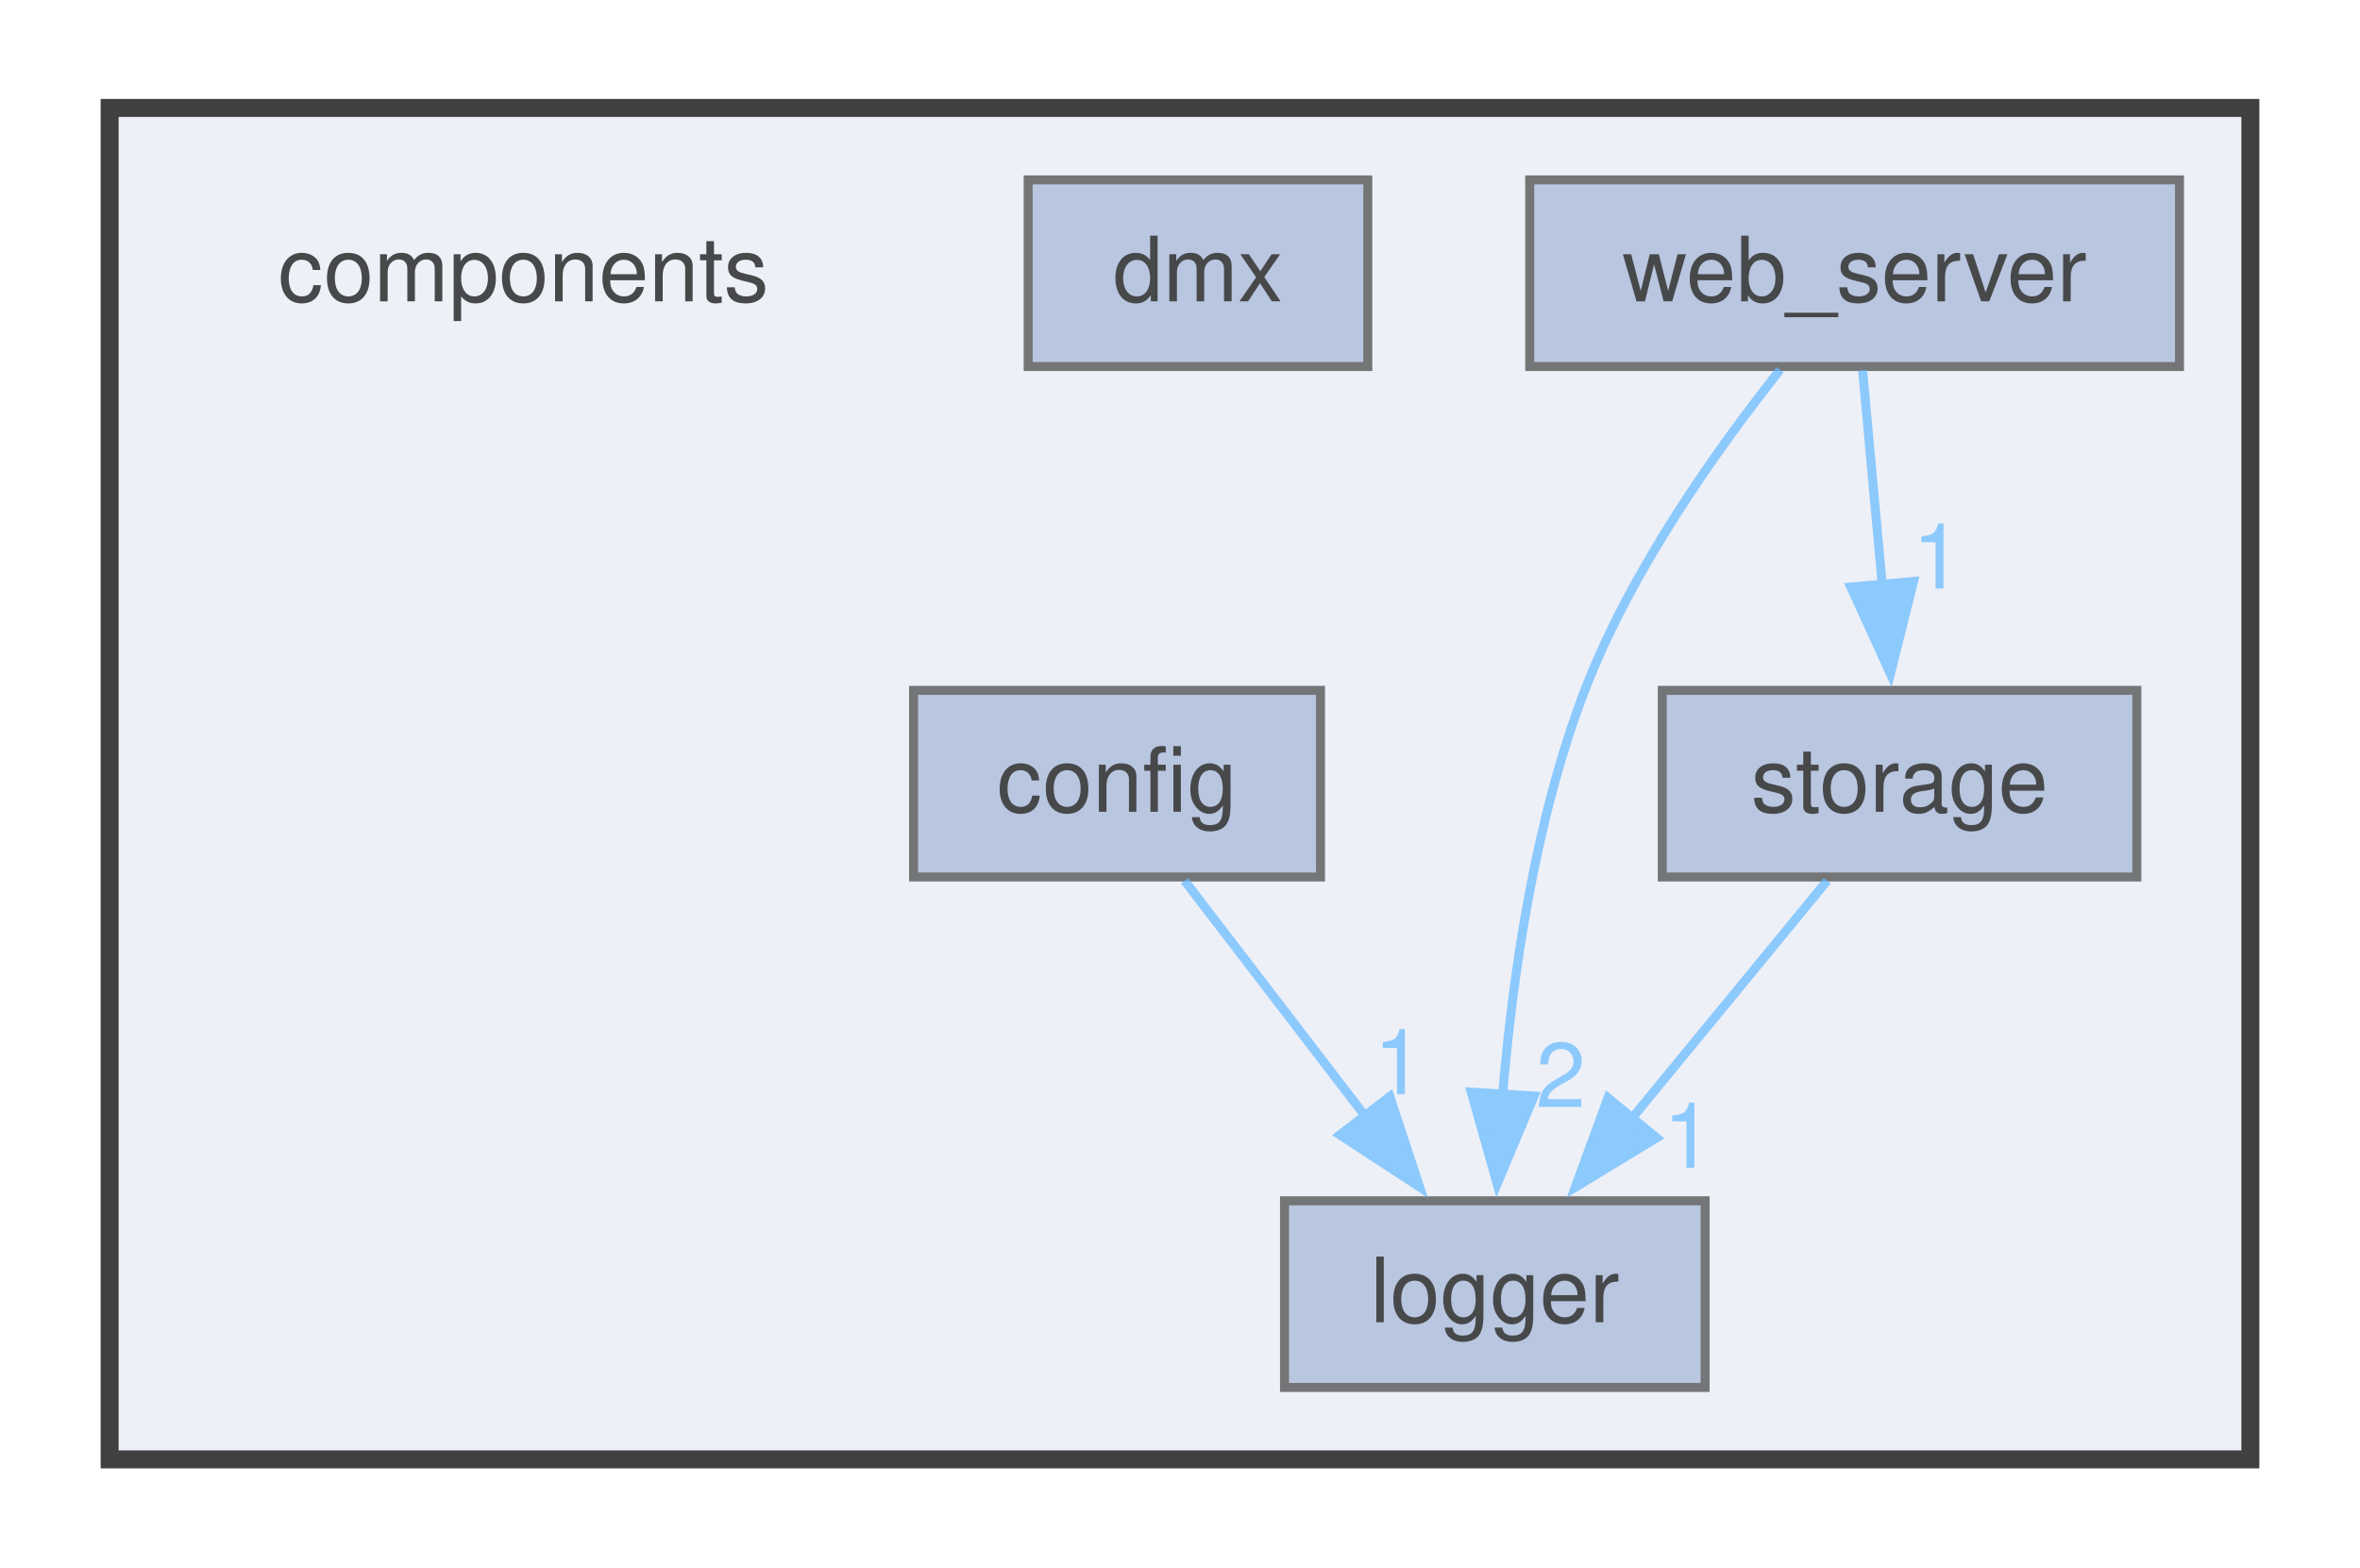
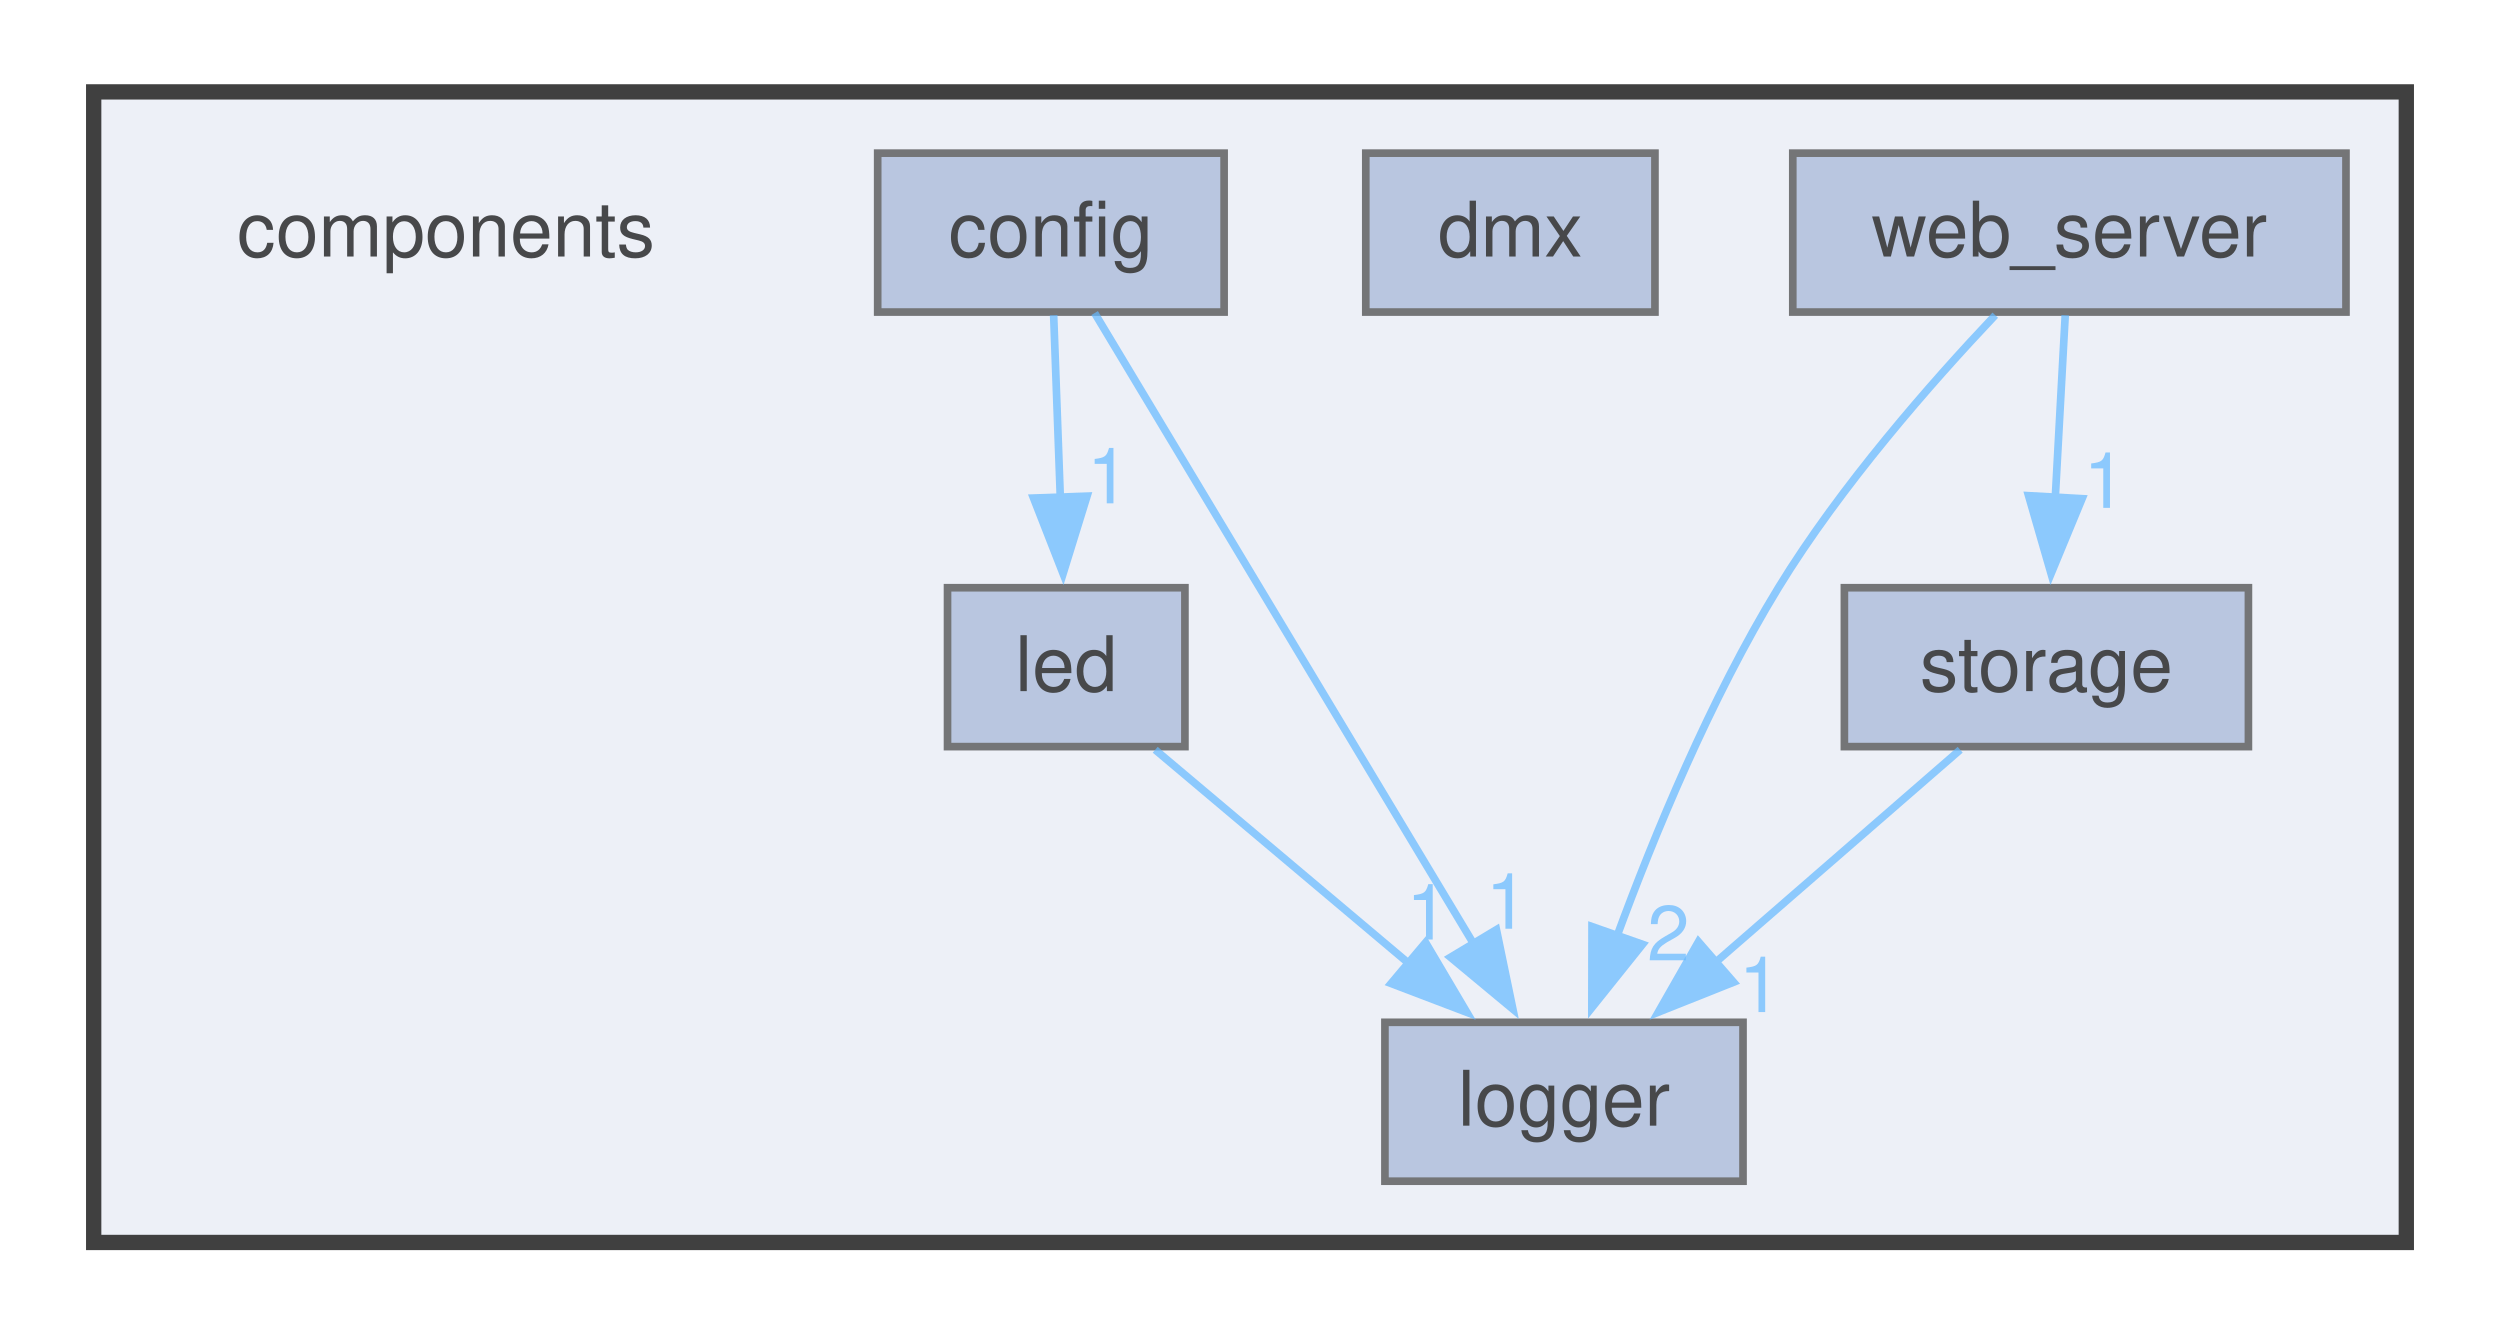
- <svg xmlns="http://www.w3.org/2000/svg" xmlns:xlink="http://www.w3.org/1999/xlink" width="262pt" height="174pt" viewBox="0.00 0.00 262.00 174.25">
+ <svg xmlns="http://www.w3.org/2000/svg" xmlns:xlink="http://www.w3.org/1999/xlink" width="326pt" height="174pt" viewBox="0.00 0.00 326.00 174.25">
  <svg id="main" version="1.1" xml:space="preserve">
    <style type="text/css">
.node, .edge {opacity: 0.7;}
.node.selected, .edge.selected {opacity: 1;}
.edge:hover path { stroke: red; }
.edge:hover polygon { stroke: red; fill: red; }
</style>
    <svg id="graph" class="graph">
      <g id="graph0" class="graph" transform="scale(1 1) rotate(0) translate(4 170.25)">
        <g id="clust1" class="cluster">
          <g id="a_clust1">
            <a xlink:href="dir_409f97388efe006bc3438b95e9edef48.html" target="_top">
-               <polygon fill="#edf0f7" stroke="#404040" stroke-width="2" points="8,-8 8,-158.25 246,-158.25 246,-8 8,-8" />
+               <polygon fill="#edf0f7" stroke="#404040" stroke-width="2" points="8,-8 8,-158.25 310,-158.25 310,-8 8,-8" />
            </a>
          </g>
        </g>
        <g id="node1" class="node">
          <text text-anchor="middle" x="54" y="-136.75" font-family="Helvetica,sans-Serif" font-size="10.00">components</text>
        </g>
        <g id="node2" class="node">
          <g id="a_node2">
            <a xlink:href="dir_e073664c73731a1262262b3fccda7226.html" target="_top" xlink:title="config">
-               <polygon fill="#a2b4d6" stroke="#404040" points="142.62,-93.5 97.38,-93.5 97.38,-72.75 142.62,-72.75 142.62,-93.5" />
-               <text text-anchor="middle" x="120" y="-80" font-family="Helvetica,sans-Serif" font-size="10.00">config</text>
+               <polygon fill="#a2b4d6" stroke="#404040" points="155.62,-150.25 110.38,-150.25 110.38,-129.5 155.62,-129.5 155.62,-150.25" />
+               <text text-anchor="middle" x="133" y="-136.75" font-family="Helvetica,sans-Serif" font-size="10.00">config</text>
            </a>
          </g>
        </g>
        <g id="node4" class="node">
          <g id="a_node4">
-             <a xlink:href="dir_902f11f9cffea26fcf374030c654fe09.html" target="_top" xlink:title="logger">
-               <polygon fill="#a2b4d6" stroke="#404040" points="185.38,-36.75 138.62,-36.75 138.62,-16 185.38,-16 185.38,-36.75" />
-               <text text-anchor="middle" x="162" y="-23.25" font-family="Helvetica,sans-Serif" font-size="10.00">logger</text>
+             <a xlink:href="dir_7ac0bfc132cac1a5157e99849929797e.html" target="_top" xlink:title="led">
+               <polygon fill="#a2b4d6" stroke="#404040" points="150.5,-93.5 119.5,-93.5 119.5,-72.75 150.5,-72.75 150.5,-93.5" />
+               <text text-anchor="middle" x="135" y="-80" font-family="Helvetica,sans-Serif" font-size="10.00">led</text>
            </a>
          </g>
        </g>
        <g id="edge1" class="edge">
          <g id="a_edge1">
-             <a xlink:href="dir_000001_000008.html" target="_top">
-               <path fill="none" stroke="#63b8ff" d="M127.51,-72.34C133.12,-65.02 140.97,-54.79 147.76,-45.94" />
-               <polygon fill="#63b8ff" stroke="#63b8ff" points="150.33,-48.34 153.64,-38.28 144.77,-44.08 150.33,-48.34" />
+             <a xlink:href="dir_000001_000009.html" target="_top">
+               <path fill="none" stroke="#63b8ff" d="M133.36,-129.09C133.6,-122.47 133.93,-113.47 134.23,-105.27" />
+               <polygon fill="#63b8ff" stroke="#63b8ff" points="137.72,-105.46 134.59,-95.34 130.73,-105.21 137.72,-105.46" />
            </a>
          </g>
          <g id="a_edge1-headlabel">
-             <a xlink:href="dir_000001_000008.html" target="_top" xlink:title="1">
-               <text text-anchor="middle" x="151.31" y="-48.6" font-family="Helvetica,sans-Serif" font-size="10.00" fill="#63b8ff">1</text>
+             <a xlink:href="dir_000001_000009.html" target="_top" xlink:title="1">
+               <text text-anchor="middle" x="140.48" y="-104.52" font-family="Helvetica,sans-Serif" font-size="10.00" fill="#63b8ff">1</text>
+             </a>
+           </g>
+         </g>
+         <g id="node5" class="node">
+           <g id="a_node5">
+             <a xlink:href="dir_902f11f9cffea26fcf374030c654fe09.html" target="_top" xlink:title="logger">
+               <polygon fill="#a2b4d6" stroke="#404040" points="223.38,-36.75 176.62,-36.75 176.62,-16 223.38,-16 223.38,-36.75" />
+               <text text-anchor="middle" x="200" y="-23.25" font-family="Helvetica,sans-Serif" font-size="10.00">logger</text>
+             </a>
+           </g>
+         </g>
+         <g id="edge2" class="edge">
+           <g id="a_edge2">
+             <a xlink:href="dir_000001_000010.html" target="_top">
+               <path fill="none" stroke="#63b8ff" d="M138.71,-129.37C149.63,-111.19 173.68,-71.17 188.19,-47.02" />
+               <polygon fill="#63b8ff" stroke="#63b8ff" points="191.18,-48.85 193.33,-38.47 185.18,-45.24 191.18,-48.85" />
+             </a>
+           </g>
+           <g id="a_edge2-headlabel">
+             <a xlink:href="dir_000001_000010.html" target="_top" xlink:title="1">
+               <text text-anchor="middle" x="192.54" y="-48.97" font-family="Helvetica,sans-Serif" font-size="10.00" fill="#63b8ff">1</text>
            </a>
          </g>
        </g>
        <g id="node3" class="node">
          <g id="a_node3">
            <a xlink:href="dir_321fb8c14b17a96f609d1a5c12c9aa2d.html" target="_top" xlink:title="dmx">
-               <polygon fill="#a2b4d6" stroke="#404040" points="147.88,-150.25 110.12,-150.25 110.12,-129.5 147.88,-129.5 147.88,-150.25" />
-               <text text-anchor="middle" x="129" y="-136.75" font-family="Helvetica,sans-Serif" font-size="10.00">dmx</text>
+               <polygon fill="#a2b4d6" stroke="#404040" points="211.88,-150.25 174.12,-150.25 174.12,-129.5 211.88,-129.5 211.88,-150.25" />
+               <text text-anchor="middle" x="193" y="-136.75" font-family="Helvetica,sans-Serif" font-size="10.00">dmx</text>
            </a>
          </g>
        </g>
-         <g id="node5" class="node">
-           <g id="a_node5">
-             <a xlink:href="dir_fb9708495fdec0253f03e873de4e2ba2.html" target="_top" xlink:title="storage">
-               <polygon fill="#a2b4d6" stroke="#404040" points="233.38,-93.5 180.62,-93.5 180.62,-72.75 233.38,-72.75 233.38,-93.5" />
-               <text text-anchor="middle" x="207" y="-80" font-family="Helvetica,sans-Serif" font-size="10.00">storage</text>
+         <g id="edge3" class="edge">
+           <g id="a_edge3">
+             <a xlink:href="dir_000009_000010.html" target="_top">
+               <path fill="none" stroke="#63b8ff" d="M146.62,-72.34C155.86,-64.55 169.01,-53.47 179.95,-44.26" />
+               <polygon fill="#63b8ff" stroke="#63b8ff" points="181.93,-47.17 187.32,-38.05 177.42,-41.82 181.93,-47.17" />
            </a>
          </g>
-         </g>
-         <g id="edge2" class="edge">
-           <g id="a_edge2">
-             <a xlink:href="dir_000014_000008.html" target="_top">
-               <path fill="none" stroke="#63b8ff" d="M198.95,-72.34C192.94,-65.02 184.53,-54.79 177.26,-45.94" />
-               <polygon fill="#63b8ff" stroke="#63b8ff" points="179.99,-43.75 170.94,-38.25 174.58,-48.2 179.99,-43.75" />
-             </a>
-           </g>
-           <g id="a_edge2-headlabel">
-             <a xlink:href="dir_000014_000008.html" target="_top" xlink:title="1">
-               <text text-anchor="middle" x="183.5" y="-40.43" font-family="Helvetica,sans-Serif" font-size="10.00" fill="#63b8ff">1</text>
+           <g id="a_edge3-headlabel">
+             <a xlink:href="dir_000009_000010.html" target="_top" xlink:title="1">
+               <text text-anchor="middle" x="182.17" y="-47.56" font-family="Helvetica,sans-Serif" font-size="10.00" fill="#63b8ff">1</text>
            </a>
          </g>
        </g>
        <g id="node6" class="node">
          <g id="a_node6">
-             <a xlink:href="dir_0a72549e2760402ada88361c3a2bfb8e.html" target="_top" xlink:title="web_server">
-               <polygon fill="#a2b4d6" stroke="#404040" points="238.12,-150.25 165.88,-150.25 165.88,-129.5 238.12,-129.5 238.12,-150.25" />
-               <text text-anchor="middle" x="202" y="-136.75" font-family="Helvetica,sans-Serif" font-size="10.00">web_server</text>
-             </a>
-           </g>
-         </g>
-         <g id="edge3" class="edge">
-           <g id="a_edge3">
-             <a xlink:href="dir_000015_000008.html" target="_top">
-               <path fill="none" stroke="#63b8ff" d="M193.72,-129.13C186.76,-120.38 177.15,-106.9 172,-93.5 166.44,-79.05 163.96,-61.7 162.86,-48.41" />
-               <polygon fill="#63b8ff" stroke="#63b8ff" points="166.37,-48.4 162.26,-38.63 159.38,-48.83 166.37,-48.4" />
-             </a>
-           </g>
-           <g id="a_edge3-headlabel">
-             <a xlink:href="dir_000015_000008.html" target="_top" xlink:title="2">
-               <text text-anchor="middle" x="169.33" y="-47.18" font-family="Helvetica,sans-Serif" font-size="10.00" fill="#63b8ff">2</text>
+             <a xlink:href="dir_fb9708495fdec0253f03e873de4e2ba2.html" target="_top" xlink:title="storage">
+               <polygon fill="#a2b4d6" stroke="#404040" points="289.38,-93.5 236.62,-93.5 236.62,-72.75 289.38,-72.75 289.38,-93.5" />
+               <text text-anchor="middle" x="263" y="-80" font-family="Helvetica,sans-Serif" font-size="10.00">storage</text>
            </a>
          </g>
        </g>
        <g id="edge4" class="edge">
          <g id="a_edge4">
-             <a xlink:href="dir_000015_000014.html" target="_top">
-               <path fill="none" stroke="#63b8ff" d="M202.89,-129.09C203.5,-122.47 204.32,-113.47 205.07,-105.27" />
-               <polygon fill="#63b8ff" stroke="#63b8ff" points="208.55,-105.61 205.98,-95.34 201.58,-104.98 208.55,-105.61" />
+             <a xlink:href="dir_000017_000010.html" target="_top">
+               <path fill="none" stroke="#63b8ff" d="M251.74,-72.34C242.87,-64.63 230.29,-53.7 219.75,-44.54" />
+               <polygon fill="#63b8ff" stroke="#63b8ff" points="222.15,-41.99 212.31,-38.07 217.56,-47.27 222.15,-41.99" />
            </a>
          </g>
          <g id="a_edge4-headlabel">
-             <a xlink:href="dir_000015_000014.html" target="_top" xlink:title="1">
-               <text text-anchor="middle" x="211.19" y="-104.82" font-family="Helvetica,sans-Serif" font-size="10.00" fill="#63b8ff">1</text>
+             <a xlink:href="dir_000017_000010.html" target="_top" xlink:title="1">
+               <text text-anchor="middle" x="225.59" y="-38.09" font-family="Helvetica,sans-Serif" font-size="10.00" fill="#63b8ff">1</text>
+             </a>
+           </g>
+         </g>
+         <g id="node7" class="node">
+           <g id="a_node7">
+             <a xlink:href="dir_0a72549e2760402ada88361c3a2bfb8e.html" target="_top" xlink:title="web_server">
+               <polygon fill="#a2b4d6" stroke="#404040" points="302.12,-150.25 229.88,-150.25 229.88,-129.5 302.12,-129.5 302.12,-150.25" />
+               <text text-anchor="middle" x="266" y="-136.75" font-family="Helvetica,sans-Serif" font-size="10.00">web_server</text>
+             </a>
+           </g>
+         </g>
+         <g id="edge5" class="edge">
+           <g id="a_edge5">
+             <a xlink:href="dir_000018_000010.html" target="_top">
+               <path fill="none" stroke="#63b8ff" d="M256.32,-129.09C248.02,-120.32 236.15,-106.82 228,-93.5 219.15,-79.02 211.79,-61.24 206.84,-47.77" />
+               <polygon fill="#63b8ff" stroke="#63b8ff" points="210.26,-46.93 203.64,-38.66 203.66,-49.25 210.26,-46.93" />
+             </a>
+           </g>
+           <g id="a_edge5-headlabel">
+             <a xlink:href="dir_000018_000010.html" target="_top" xlink:title="2">
+               <text text-anchor="middle" x="213.63" y="-44.83" font-family="Helvetica,sans-Serif" font-size="10.00" fill="#63b8ff">2</text>
+             </a>
+           </g>
+         </g>
+         <g id="edge6" class="edge">
+           <g id="a_edge6">
+             <a xlink:href="dir_000018_000017.html" target="_top">
+               <path fill="none" stroke="#63b8ff" d="M265.46,-129.09C265.1,-122.47 264.61,-113.47 264.16,-105.27" />
+               <polygon fill="#63b8ff" stroke="#63b8ff" points="267.66,-105.13 263.61,-95.34 260.67,-105.52 267.66,-105.13" />
+             </a>
+           </g>
+           <g id="a_edge6-headlabel">
+             <a xlink:href="dir_000018_000017.html" target="_top" xlink:title="1">
+               <text text-anchor="middle" x="270.61" y="-103.93" font-family="Helvetica,sans-Serif" font-size="10.00" fill="#63b8ff">1</text>
            </a>
          </g>
        </g>
      </g>
    </svg>
  </svg>
  <style type="text/css">

[data-mouse-over-selected='false'] { opacity: 0.7; }
[data-mouse-over-selected='true']  { opacity: 1.0; }

</style>
</svg>
